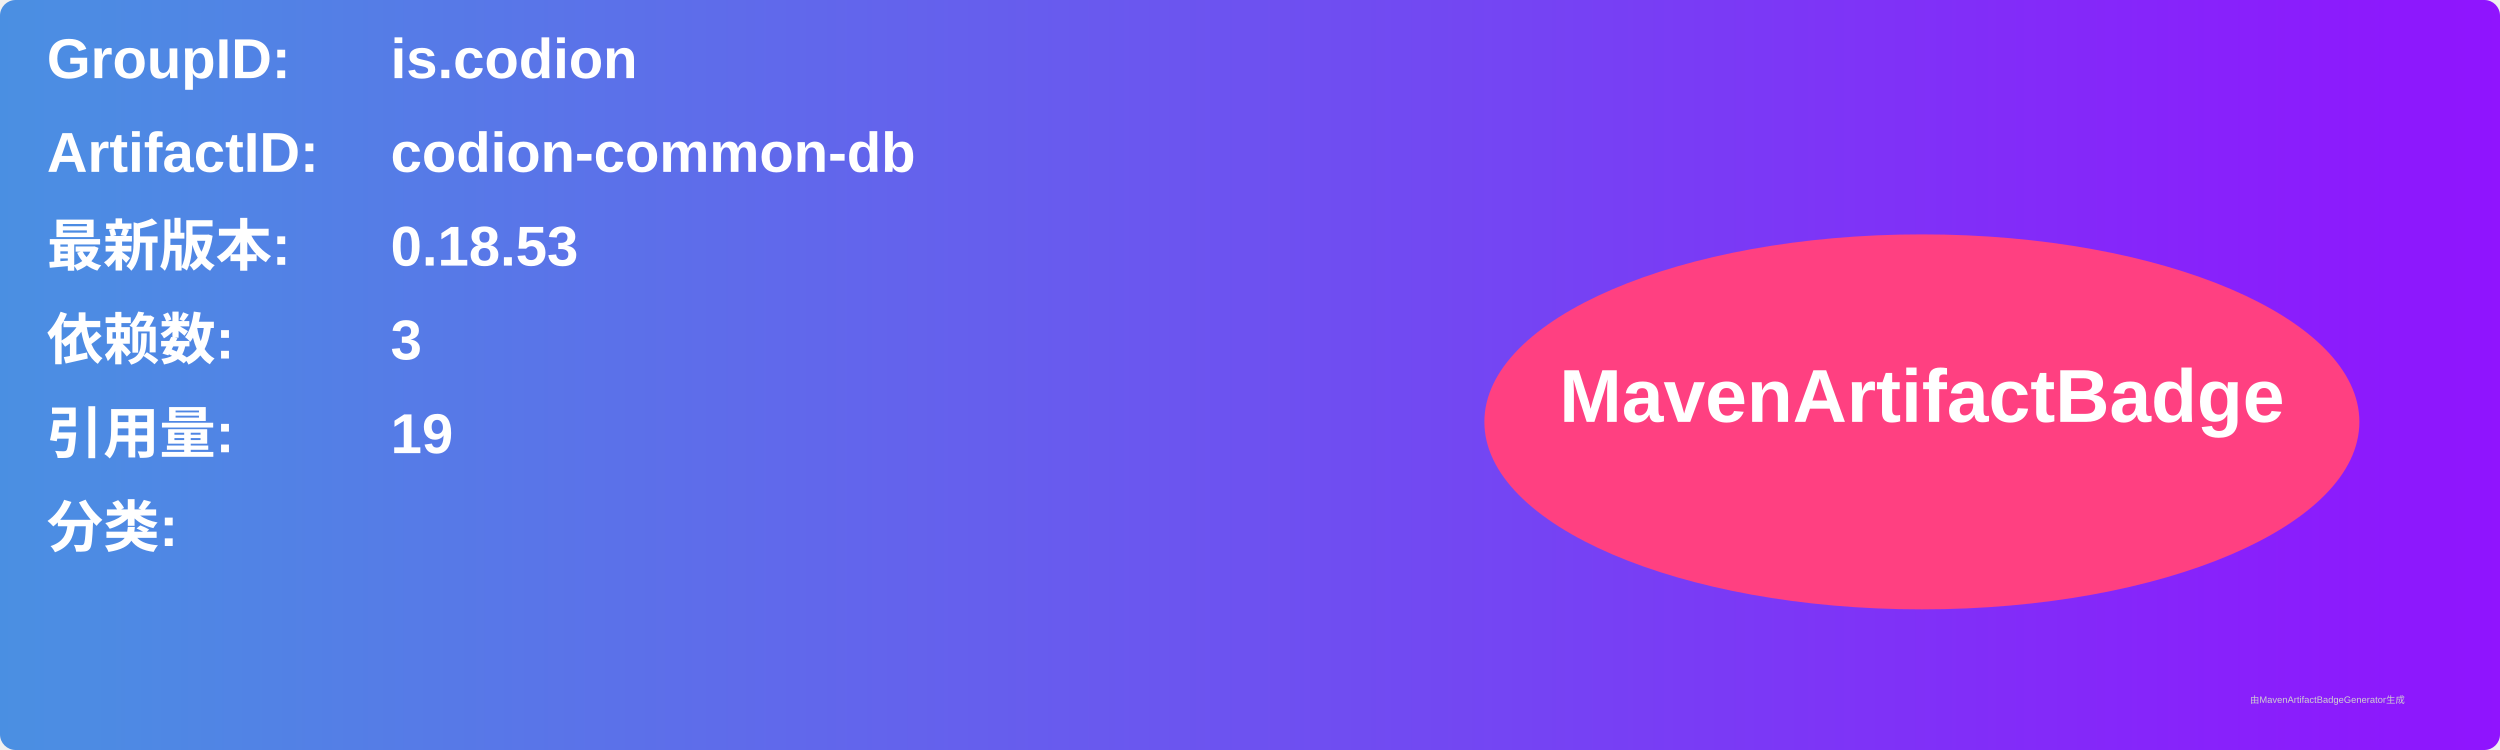
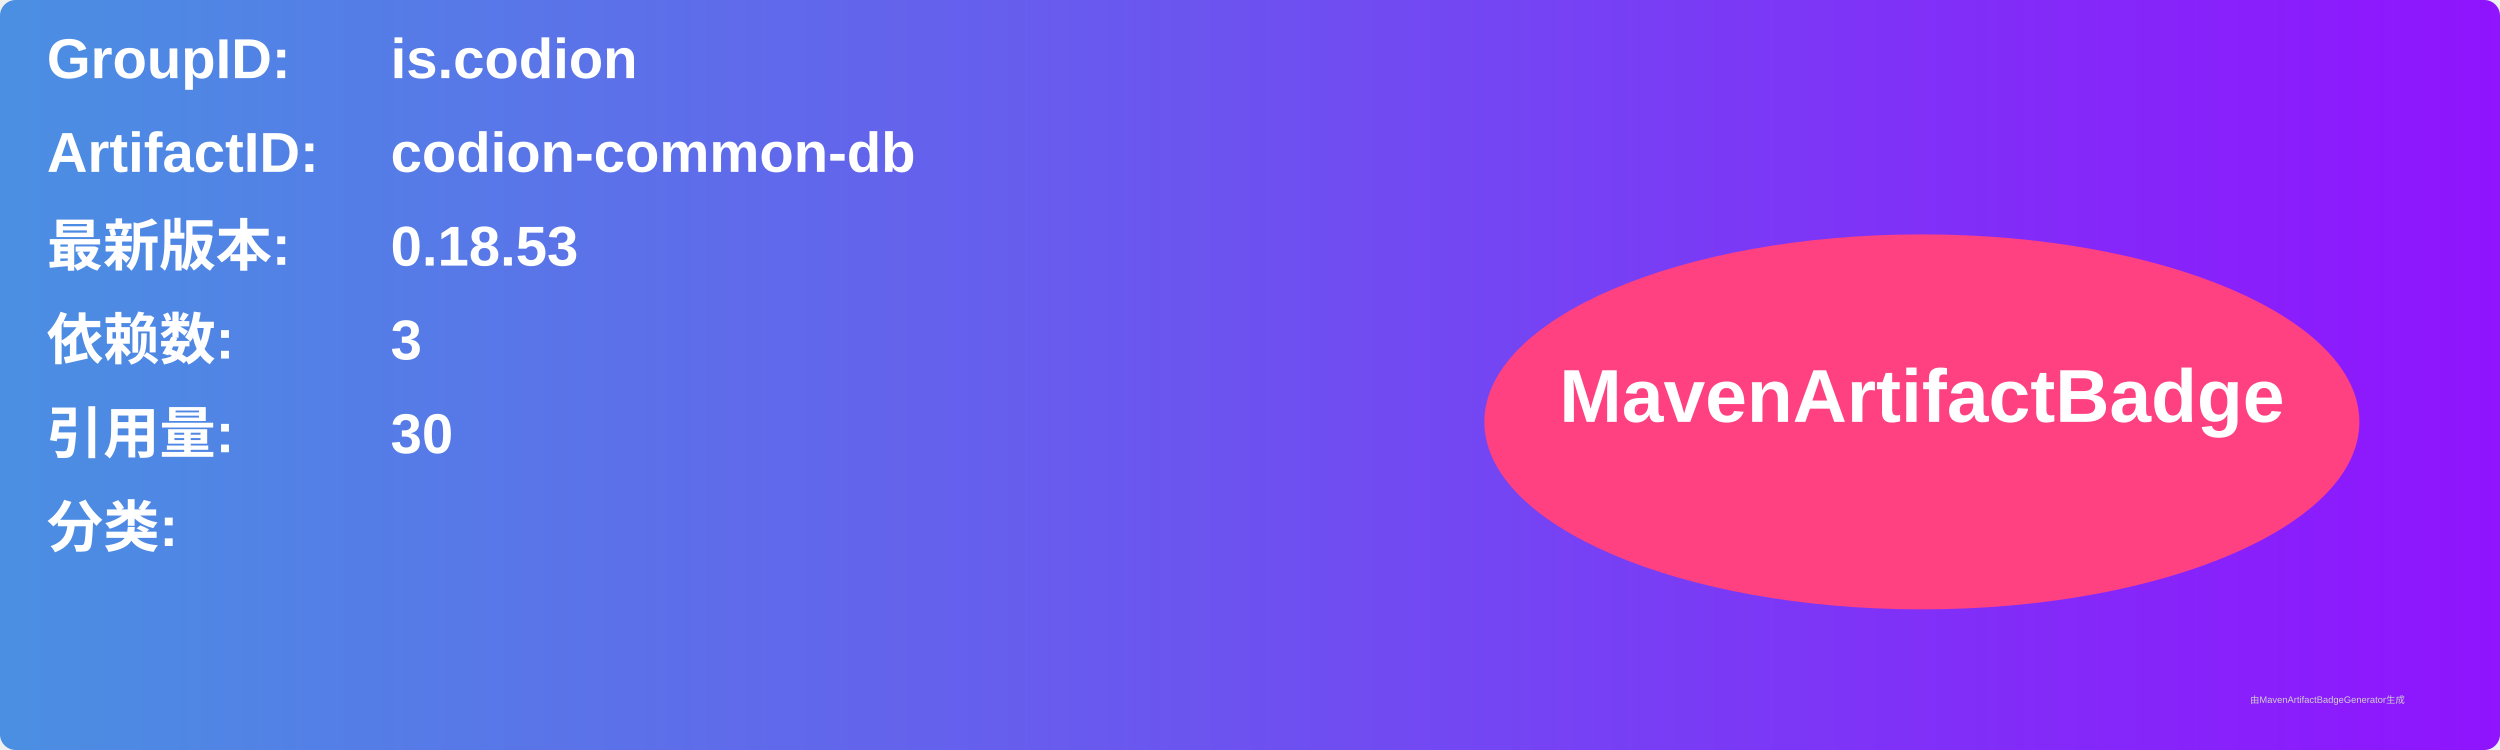
<svg xmlns="http://www.w3.org/2000/svg" width="800" height="240" viewBox="0 0 800 240">
  <linearGradient id="grad" x1="0%" y1="0%" x2="100%" y2="0%">
    <stop offset="0%" stop-color="#4a90e2" />
    <stop offset="100%" stop-color="#9013fe" />
  </linearGradient>
  <rect width="100%" height="100%" rx="5" ry="5" fill="url(#grad)" />
  <g transform="translate(15, 15)">
    <text x="0" y="10" font-family="Arial" font-size="18" fill="white" font-weight="bold" width="260">GroupID:</text>
    <text x="110" y="10" font-family="Arial" font-size="18" fill="white" font-weight="bold" width="460">is.codion</text>
    <text x="0" y="40" font-family="Arial" font-size="18" fill="white" font-weight="bold" width="260">ArtifactID:</text>
    <text x="110" y="40" font-family="Arial" font-size="18" fill="white" font-weight="bold" width="460">codion-common-db</text>
    <text x="0" y="70" font-family="Arial" font-size="18" fill="white" font-weight="bold">最新版本:</text>
    <text x="110" y="70" font-family="Arial" font-size="18" fill="white" font-weight="bold">
      <tspan font-weight="bold">0.18.53</tspan>
    </text>
    <text x="0" y="100" font-family="Arial" font-size="18" fill="white" font-weight="bold">依赖数: </text>
    <text x="110" y="100" font-family="Arial" font-size="18" fill="white">
      <tspan font-weight="bold">3</tspan>
    </text>
    <text x="0" y="130" font-family="Arial" font-size="18" fill="white" font-weight="bold">引用量: </text>
    <text x="110" y="130" font-family="Arial" font-size="18" fill="white">
-       <tspan font-weight="bold">19</tspan>
+       <tspan font-weight="bold">30</tspan>
    </text>
    <text x="0" y="160" font-family="Arial" font-size="18" fill="white" font-weight="bold">分类:</text>
    <text x="10" y="190" font-family="Arial" font-size="10" fill="white">
      <tspan font-weight="bold" />
    </text>
    <ellipse cx="600" cy="120" rx="140" ry="60" fill="#ff4081" />
    <text x="600" y="120" text-anchor="middle" font-family="Arial" font-size="24" fill="white" font-weight="bold">MavenArtifactBadge</text>
  </g>
  <text x="720" y="225" font-family="Arial" font-size="3" fill="#d0d0d0">由MavenArtifactBadgeGenerator生成</text>
</svg>
